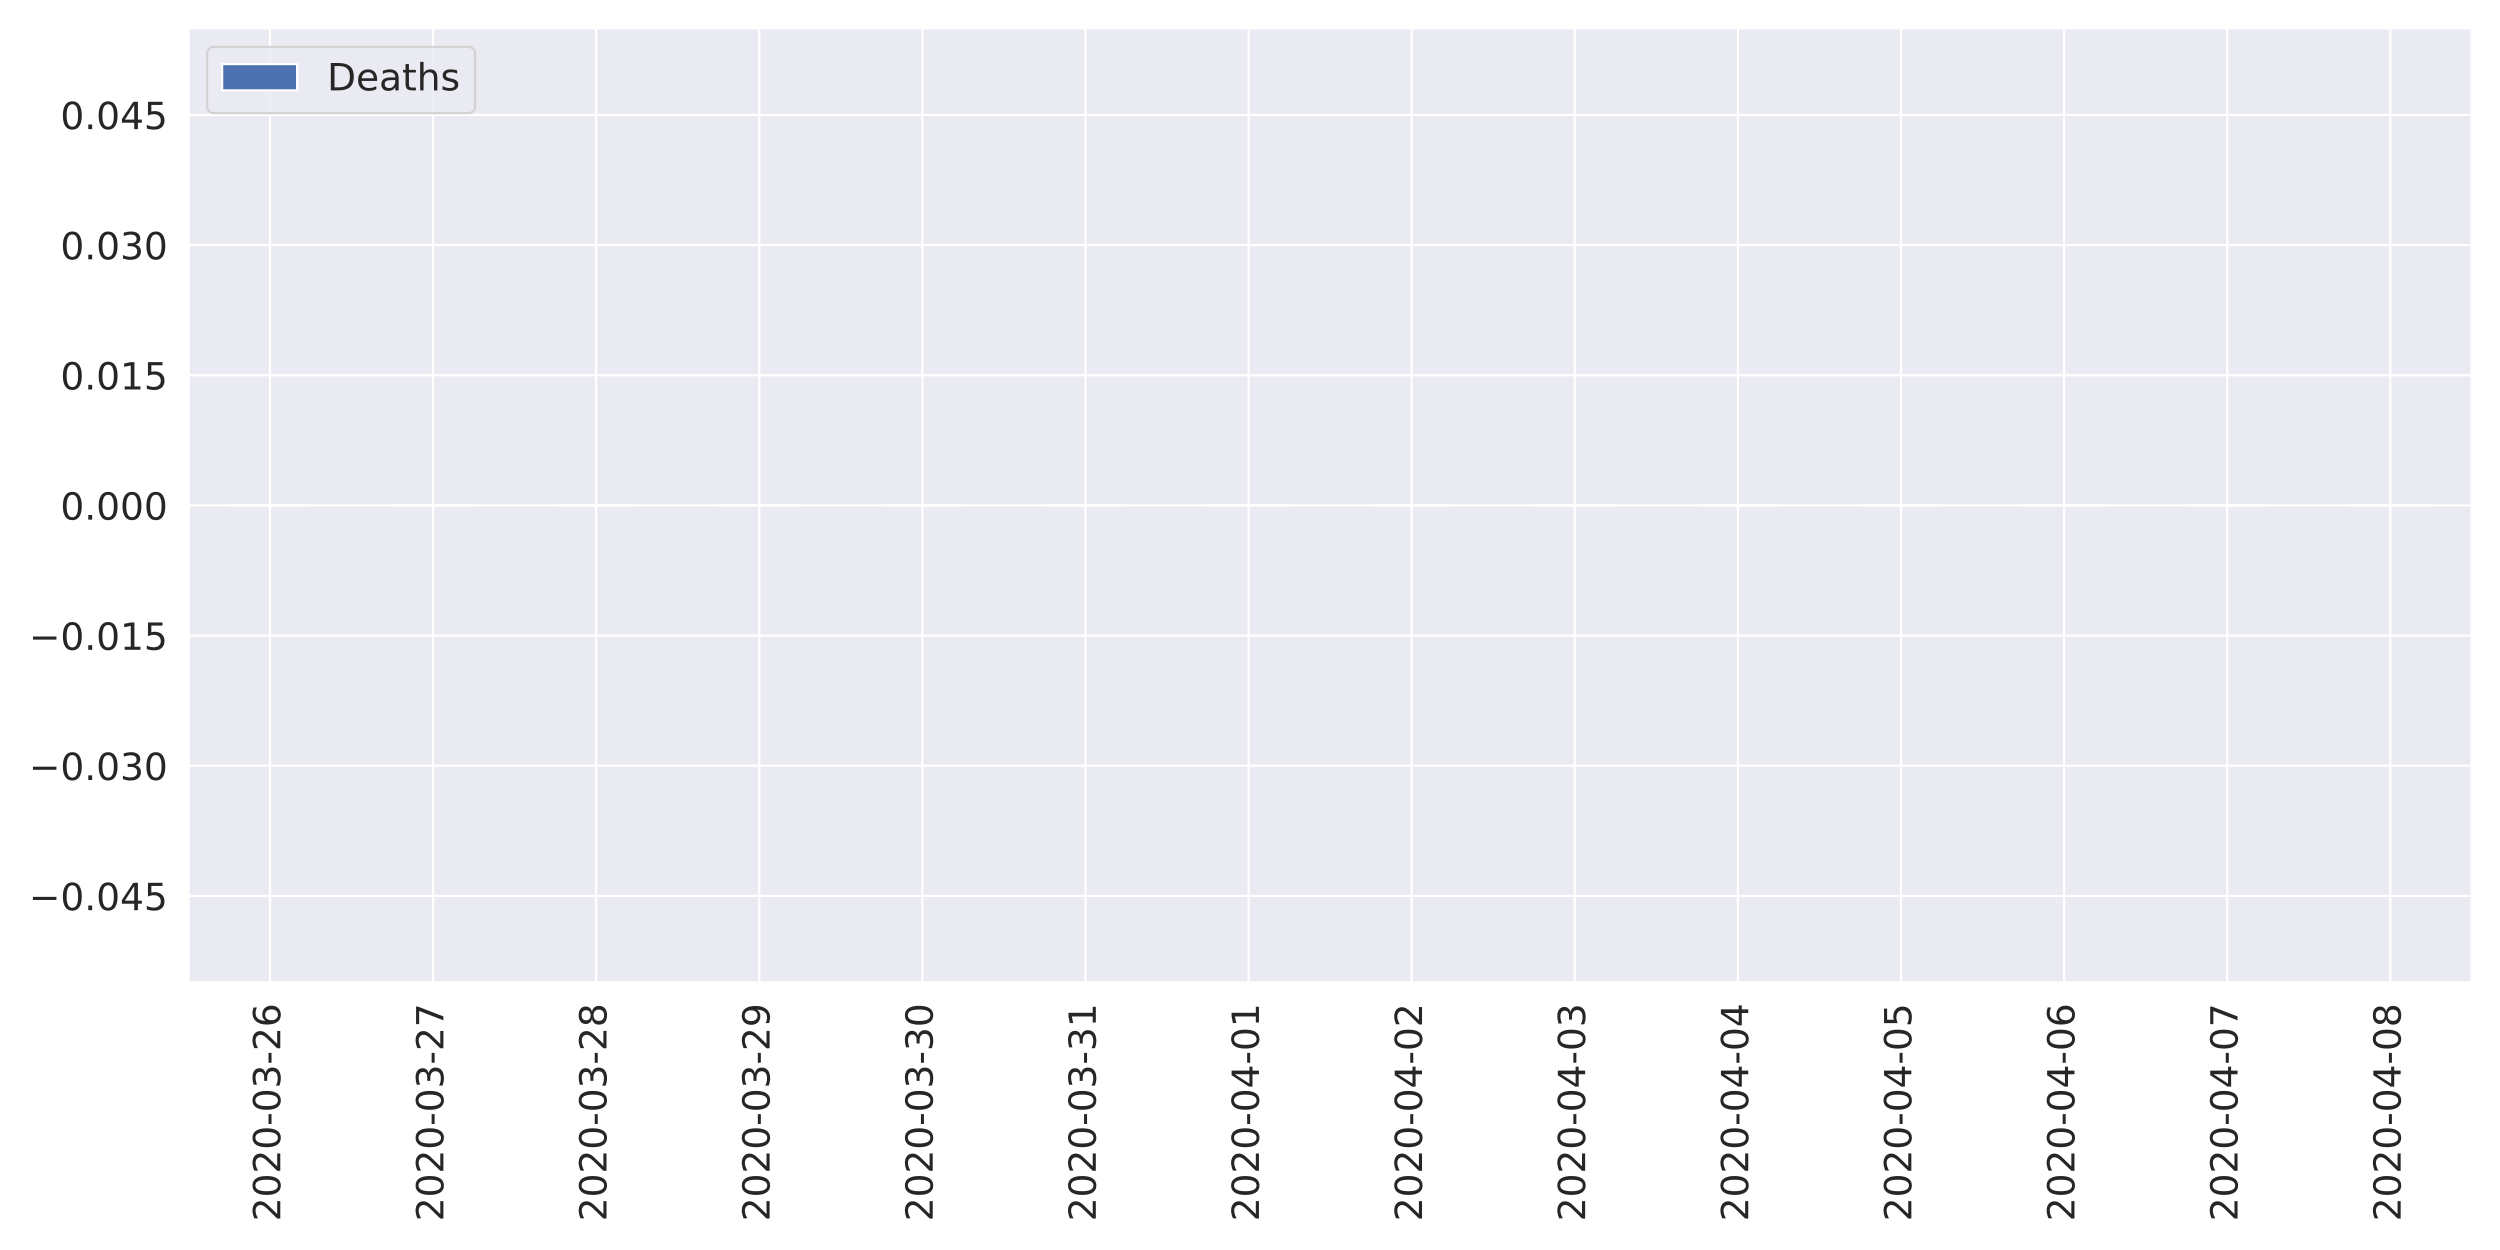
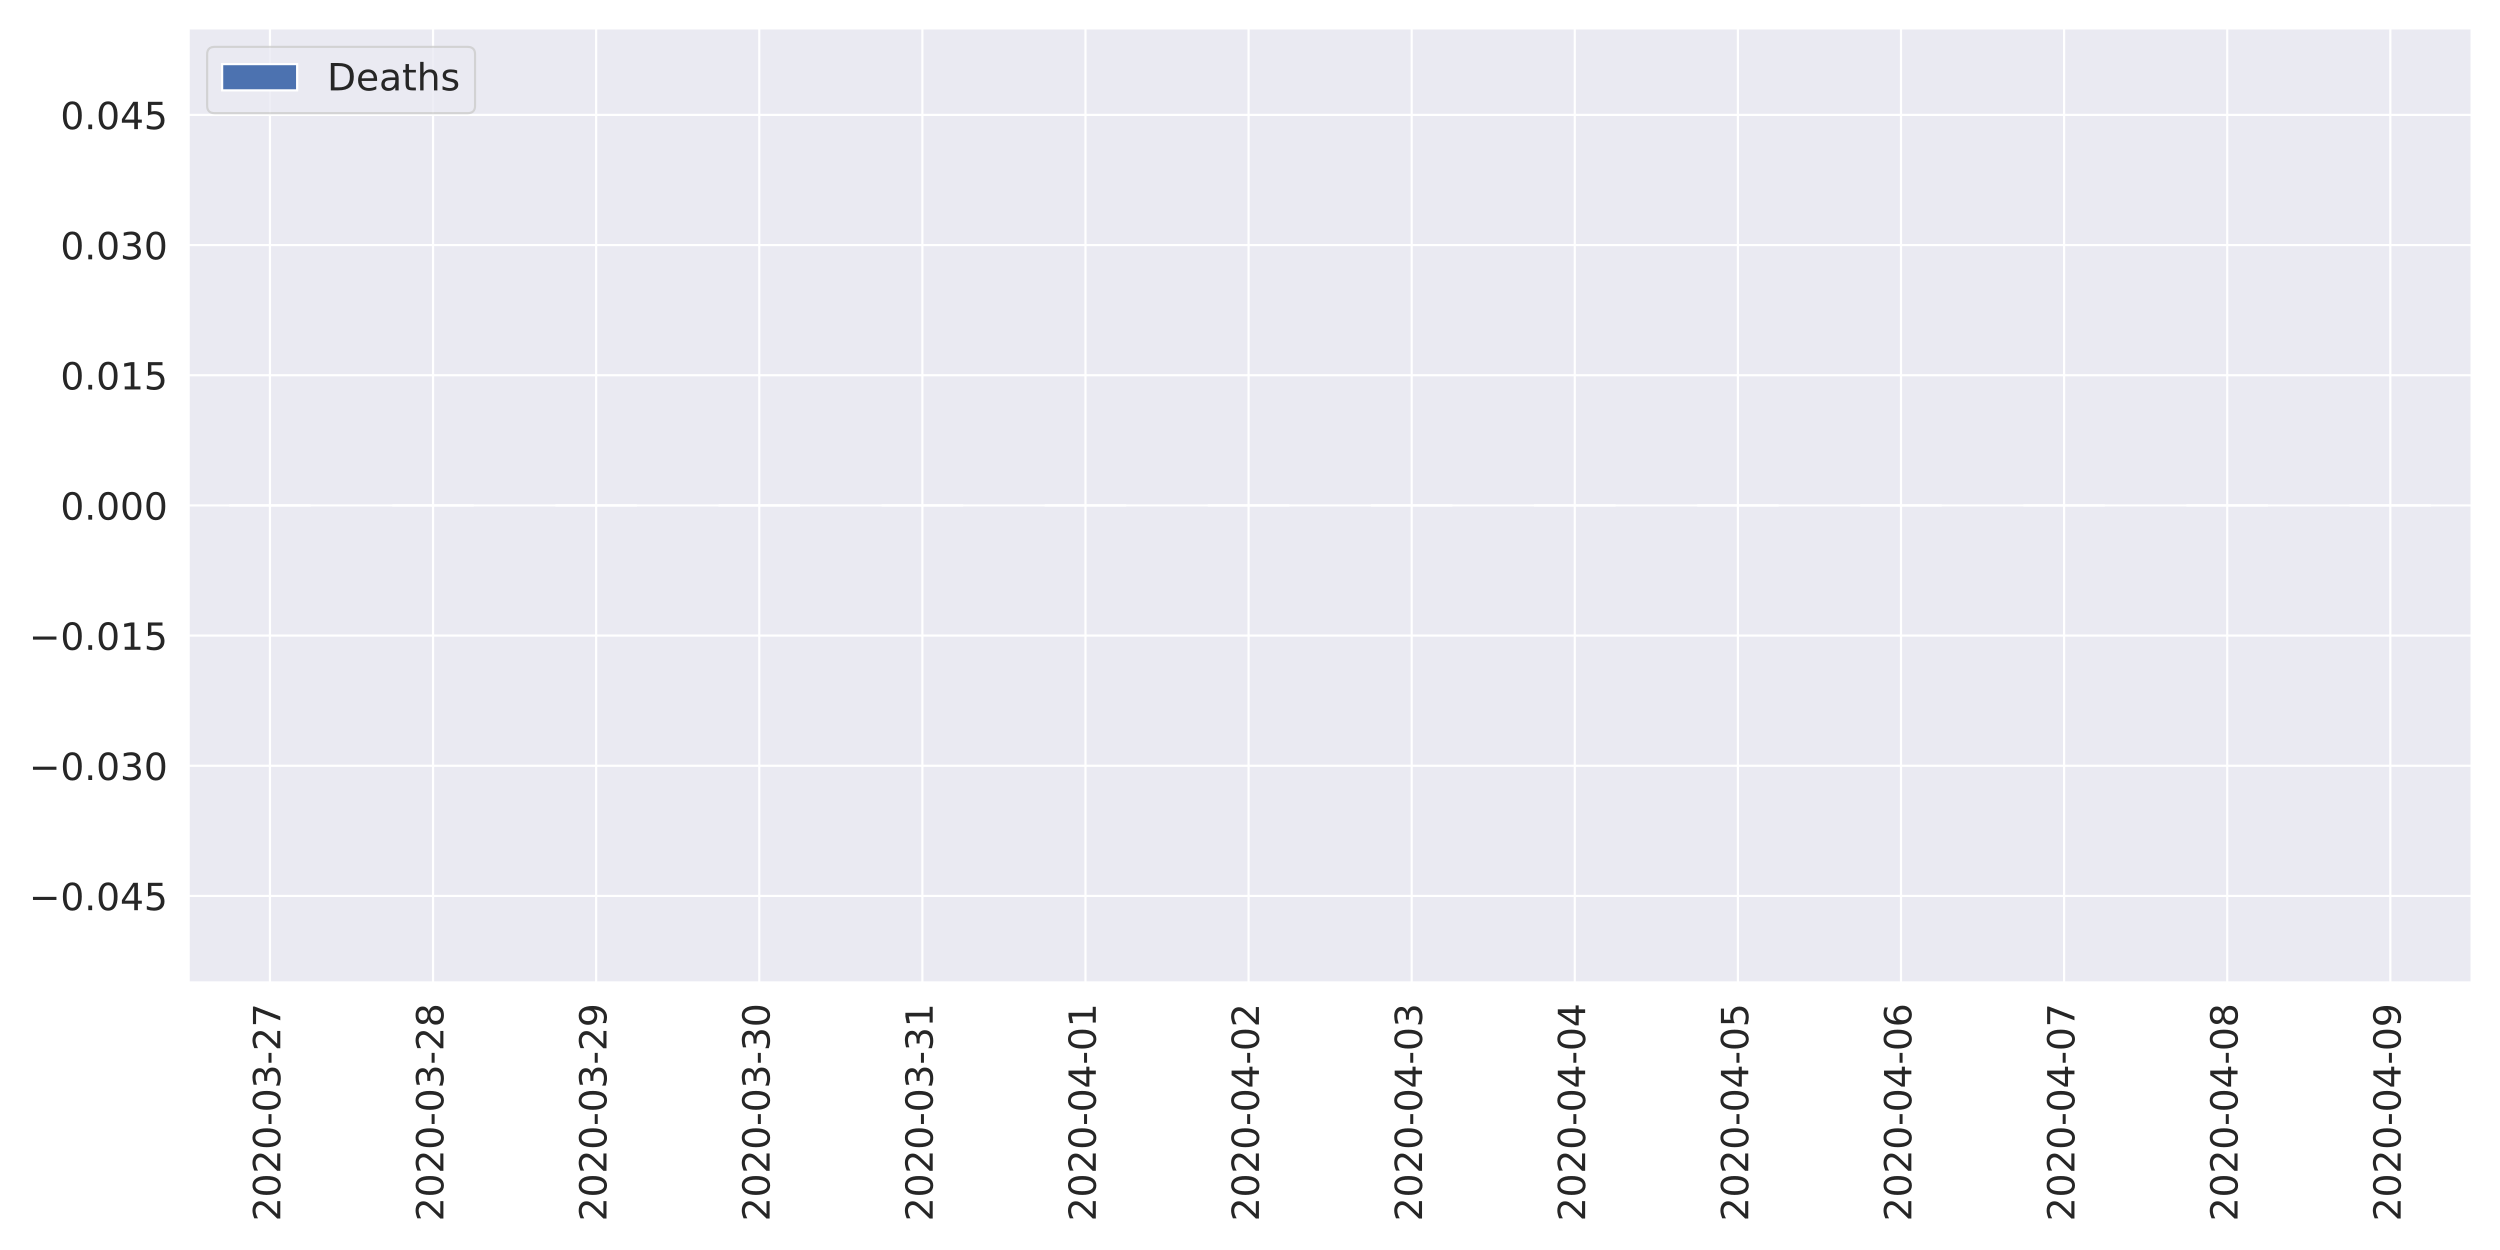
<svg xmlns="http://www.w3.org/2000/svg" xmlns:xlink="http://www.w3.org/1999/xlink" height="576pt" version="1.1" viewBox="0 0 1152 576" width="1152pt">
  <defs>
    <style type="text/css">
*{stroke-linecap:butt;stroke-linejoin:round;}
  </style>
  </defs>
  <g id="figure_1">
    <g id="patch_1">
      <path d="M 0 576  L 1152 576  L 1152 0  L 0 0  z " style="fill:#ffffff;" />
    </g>
    <g id="axes_1">
      <g id="patch_2">
        <path d="M 86.81 452.83  L 1139.04 452.83  L 1139.04 12.96  L 86.81 12.96  z " style="fill:#eaeaf2;" />
      </g>
      <g id="matplotlib.axis_1">
        <g id="xtick_1">
          <g id="line2d_1">
            <path clip-path="url(#p9b937ec257)" d="M 124.39 452.83  L 124.39 12.96  " style="fill:none;stroke:#ffffff;stroke-linecap:round;" />
          </g>
          <g id="text_1">
            <defs>
              <path d="M 19.188 8.297  L 53.609 8.297  L 53.609 0  L 7.328 0  L 7.328 8.297  Q 12.938 14.109 22.625 23.891  Q 32.328 33.688 34.812 36.531  Q 39.547 41.844 41.422 45.531  Q 43.312 49.219 43.312 52.781  Q 43.312 58.594 39.234 62.25  Q 35.156 65.922 28.609 65.922  Q 23.969 65.922 18.812 64.312  Q 13.672 62.703 7.812 59.422  L 7.812 69.391  Q 13.766 71.781 18.938 73  Q 24.125 74.219 28.422 74.219  Q 39.75 74.219 46.484 68.547  Q 53.219 62.891 53.219 53.422  Q 53.219 48.922 51.531 44.891  Q 49.859 40.875 45.406 35.406  Q 44.188 33.984 37.641 27.219  Q 31.109 20.453 19.188 8.297  z " id="DejaVuSans-50" />
              <path d="M 31.781 66.406  Q 24.172 66.406 20.328 58.906  Q 16.5 51.422 16.5 36.375  Q 16.5 21.391 20.328 13.891  Q 24.172 6.391 31.781 6.391  Q 39.453 6.391 43.281 13.891  Q 47.125 21.391 47.125 36.375  Q 47.125 51.422 43.281 58.906  Q 39.453 66.406 31.781 66.406  z M 31.781 74.219  Q 44.047 74.219 50.516 64.516  Q 56.984 54.828 56.984 36.375  Q 56.984 17.969 50.516 8.266  Q 44.047 -1.422 31.781 -1.422  Q 19.531 -1.422 13.062 8.266  Q 6.594 17.969 6.594 36.375  Q 6.594 54.828 13.062 64.516  Q 19.531 74.219 31.781 74.219  z " id="DejaVuSans-48" />
              <path d="M 4.891 31.391  L 31.203 31.391  L 31.203 23.391  L 4.891 23.391  z " id="DejaVuSans-45" />
              <path d="M 40.578 39.312  Q 47.656 37.797 51.625 33  Q 55.609 28.219 55.609 21.188  Q 55.609 10.406 48.188 4.484  Q 40.766 -1.422 27.094 -1.422  Q 22.516 -1.422 17.656 -0.516  Q 12.797 0.391 7.625 2.203  L 7.625 11.719  Q 11.719 9.328 16.594 8.109  Q 21.484 6.891 26.812 6.891  Q 36.078 6.891 40.938 10.547  Q 45.797 14.203 45.797 21.188  Q 45.797 27.641 41.281 31.266  Q 36.766 34.906 28.719 34.906  L 20.219 34.906  L 20.219 43.016  L 29.109 43.016  Q 36.375 43.016 40.234 45.922  Q 44.094 48.828 44.094 54.297  Q 44.094 59.906 40.109 62.906  Q 36.141 65.922 28.719 65.922  Q 24.656 65.922 20.016 65.031  Q 15.375 64.156 9.812 62.312  L 9.812 71.094  Q 15.438 72.656 20.344 73.438  Q 25.25 74.219 29.594 74.219  Q 40.828 74.219 47.359 69.109  Q 53.906 64.016 53.906 55.328  Q 53.906 49.266 50.438 45.094  Q 46.969 40.922 40.578 39.312  z " id="DejaVuSans-51" />
-               <path d="M 33.016 40.375  Q 26.375 40.375 22.484 35.828  Q 18.609 31.297 18.609 23.391  Q 18.609 15.531 22.484 10.953  Q 26.375 6.391 33.016 6.391  Q 39.656 6.391 43.531 10.953  Q 47.406 15.531 47.406 23.391  Q 47.406 31.297 43.531 35.828  Q 39.656 40.375 33.016 40.375  z M 52.594 71.297  L 52.594 62.312  Q 48.875 64.062 45.094 64.984  Q 41.312 65.922 37.594 65.922  Q 27.828 65.922 22.672 59.328  Q 17.531 52.734 16.797 39.406  Q 19.672 43.656 24.016 45.922  Q 28.375 48.188 33.594 48.188  Q 44.578 48.188 50.953 41.516  Q 57.328 34.859 57.328 23.391  Q 57.328 12.156 50.688 5.359  Q 44.047 -1.422 33.016 -1.422  Q 20.359 -1.422 13.672 8.266  Q 6.984 17.969 6.984 36.375  Q 6.984 53.656 15.188 63.938  Q 23.391 74.219 37.203 74.219  Q 40.922 74.219 44.703 73.484  Q 48.484 72.75 52.594 71.297  z " id="DejaVuSans-54" />
+               <path d="M 8.203 72.906  L 55.078 72.906  L 55.078 68.703  L 28.609 0  L 18.312 0  L 43.219 64.594  L 8.203 64.594  z " id="DejaVuSans-55" />
            </defs>
            <g style="fill:#262626;" transform="translate(129.1578 562.7538)rotate(-90)scale(0.1728 -0.1728)">
              <use xlink:href="#DejaVuSans-50" />
              <use x="63.623" xlink:href="#DejaVuSans-48" />
              <use x="127.246" xlink:href="#DejaVuSans-50" />
              <use x="190.869" xlink:href="#DejaVuSans-48" />
              <use x="254.492" xlink:href="#DejaVuSans-45" />
              <use x="290.576" xlink:href="#DejaVuSans-48" />
              <use x="354.199" xlink:href="#DejaVuSans-51" />
              <use x="417.822" xlink:href="#DejaVuSans-45" />
              <use x="453.906" xlink:href="#DejaVuSans-50" />
-               <use x="517.529" xlink:href="#DejaVuSans-54" />
+               <use x="517.529" xlink:href="#DejaVuSans-55" />
            </g>
          </g>
        </g>
        <g id="xtick_2">
          <g id="line2d_2">
            <path clip-path="url(#p9b937ec257)" d="M 199.549 452.83  L 199.549 12.96  " style="fill:none;stroke:#ffffff;stroke-linecap:round;" />
          </g>
          <g id="text_2">
            <defs>
-               <path d="M 8.203 72.906  L 55.078 72.906  L 55.078 68.703  L 28.609 0  L 18.312 0  L 43.219 64.594  L 8.203 64.594  z " id="DejaVuSans-55" />
+               <path d="M 31.781 34.625  Q 24.75 34.625 20.719 30.859  Q 16.703 27.094 16.703 20.516  Q 16.703 13.922 20.719 10.156  Q 24.75 6.391 31.781 6.391  Q 38.812 6.391 42.859 10.172  Q 46.922 13.969 46.922 20.516  Q 46.922 27.094 42.891 30.859  Q 38.875 34.625 31.781 34.625  z M 21.922 38.812  Q 15.578 40.375 12.031 44.719  Q 8.5 49.078 8.5 55.328  Q 8.5 64.062 14.719 69.141  Q 20.953 74.219 31.781 74.219  Q 42.672 74.219 48.875 69.141  Q 55.078 64.062 55.078 55.328  Q 55.078 49.078 51.531 44.719  Q 48 40.375 41.703 38.812  Q 48.828 37.156 52.797 32.312  Q 56.781 27.484 56.781 20.516  Q 56.781 9.906 50.312 4.234  Q 43.844 -1.422 31.781 -1.422  Q 19.734 -1.422 13.25 4.234  Q 6.781 9.906 6.781 20.516  Q 6.781 27.484 10.781 32.312  Q 14.797 37.156 21.922 38.812  z M 18.312 54.391  Q 18.312 48.734 21.844 45.562  Q 25.391 42.391 31.781 42.391  Q 38.141 42.391 41.719 45.562  Q 45.312 48.734 45.312 54.391  Q 45.312 60.062 41.719 63.234  Q 38.141 66.406 31.781 66.406  Q 25.391 66.406 21.844 63.234  Q 18.312 60.062 18.312 54.391  z " id="DejaVuSans-56" />
            </defs>
            <g style="fill:#262626;" transform="translate(204.3171 562.7538)rotate(-90)scale(0.1728 -0.1728)">
              <use xlink:href="#DejaVuSans-50" />
              <use x="63.623" xlink:href="#DejaVuSans-48" />
              <use x="127.246" xlink:href="#DejaVuSans-50" />
              <use x="190.869" xlink:href="#DejaVuSans-48" />
              <use x="254.492" xlink:href="#DejaVuSans-45" />
              <use x="290.576" xlink:href="#DejaVuSans-48" />
              <use x="354.199" xlink:href="#DejaVuSans-51" />
              <use x="417.822" xlink:href="#DejaVuSans-45" />
              <use x="453.906" xlink:href="#DejaVuSans-50" />
-               <use x="517.529" xlink:href="#DejaVuSans-55" />
+               <use x="517.529" xlink:href="#DejaVuSans-56" />
            </g>
          </g>
        </g>
        <g id="xtick_3">
          <g id="line2d_3">
            <path clip-path="url(#p9b937ec257)" d="M 274.708 452.83  L 274.708 12.96  " style="fill:none;stroke:#ffffff;stroke-linecap:round;" />
          </g>
          <g id="text_3">
            <defs>
-               <path d="M 31.781 34.625  Q 24.75 34.625 20.719 30.859  Q 16.703 27.094 16.703 20.516  Q 16.703 13.922 20.719 10.156  Q 24.75 6.391 31.781 6.391  Q 38.812 6.391 42.859 10.172  Q 46.922 13.969 46.922 20.516  Q 46.922 27.094 42.891 30.859  Q 38.875 34.625 31.781 34.625  z M 21.922 38.812  Q 15.578 40.375 12.031 44.719  Q 8.5 49.078 8.5 55.328  Q 8.5 64.062 14.719 69.141  Q 20.953 74.219 31.781 74.219  Q 42.672 74.219 48.875 69.141  Q 55.078 64.062 55.078 55.328  Q 55.078 49.078 51.531 44.719  Q 48 40.375 41.703 38.812  Q 48.828 37.156 52.797 32.312  Q 56.781 27.484 56.781 20.516  Q 56.781 9.906 50.312 4.234  Q 43.844 -1.422 31.781 -1.422  Q 19.734 -1.422 13.25 4.234  Q 6.781 9.906 6.781 20.516  Q 6.781 27.484 10.781 32.312  Q 14.797 37.156 21.922 38.812  z M 18.312 54.391  Q 18.312 48.734 21.844 45.562  Q 25.391 42.391 31.781 42.391  Q 38.141 42.391 41.719 45.562  Q 45.312 48.734 45.312 54.391  Q 45.312 60.062 41.719 63.234  Q 38.141 66.406 31.781 66.406  Q 25.391 66.406 21.844 63.234  Q 18.312 60.062 18.312 54.391  z " id="DejaVuSans-56" />
+               <path d="M 10.984 1.516  L 10.984 10.5  Q 14.703 8.734 18.5 7.812  Q 22.312 6.891 25.984 6.891  Q 35.75 6.891 40.891 13.453  Q 46.047 20.016 46.781 33.406  Q 43.953 29.203 39.594 26.953  Q 35.25 24.703 29.984 24.703  Q 19.047 24.703 12.672 31.312  Q 6.297 37.938 6.297 49.422  Q 6.297 60.641 12.938 67.422  Q 19.578 74.219 30.609 74.219  Q 43.266 74.219 49.922 64.516  Q 56.594 54.828 56.594 36.375  Q 56.594 19.141 48.406 8.859  Q 40.234 -1.422 26.422 -1.422  Q 22.703 -1.422 18.891 -0.688  Q 15.094 0.047 10.984 1.516  z M 30.609 32.422  Q 37.25 32.422 41.125 36.953  Q 45.016 41.5 45.016 49.422  Q 45.016 57.281 41.125 61.844  Q 37.25 66.406 30.609 66.406  Q 23.969 66.406 20.094 61.844  Q 16.219 57.281 16.219 49.422  Q 16.219 41.5 20.094 36.953  Q 23.969 32.422 30.609 32.422  z " id="DejaVuSans-57" />
            </defs>
            <g style="fill:#262626;" transform="translate(279.4764 562.7538)rotate(-90)scale(0.1728 -0.1728)">
              <use xlink:href="#DejaVuSans-50" />
              <use x="63.623" xlink:href="#DejaVuSans-48" />
              <use x="127.246" xlink:href="#DejaVuSans-50" />
              <use x="190.869" xlink:href="#DejaVuSans-48" />
              <use x="254.492" xlink:href="#DejaVuSans-45" />
              <use x="290.576" xlink:href="#DejaVuSans-48" />
              <use x="354.199" xlink:href="#DejaVuSans-51" />
              <use x="417.822" xlink:href="#DejaVuSans-45" />
              <use x="453.906" xlink:href="#DejaVuSans-50" />
-               <use x="517.529" xlink:href="#DejaVuSans-56" />
+               <use x="517.529" xlink:href="#DejaVuSans-57" />
            </g>
          </g>
        </g>
        <g id="xtick_4">
          <g id="line2d_4">
            <path clip-path="url(#p9b937ec257)" d="M 349.868 452.83  L 349.868 12.96  " style="fill:none;stroke:#ffffff;stroke-linecap:round;" />
          </g>
          <g id="text_4">
-             <defs>
-               <path d="M 10.984 1.516  L 10.984 10.5  Q 14.703 8.734 18.5 7.812  Q 22.312 6.891 25.984 6.891  Q 35.75 6.891 40.891 13.453  Q 46.047 20.016 46.781 33.406  Q 43.953 29.203 39.594 26.953  Q 35.25 24.703 29.984 24.703  Q 19.047 24.703 12.672 31.312  Q 6.297 37.938 6.297 49.422  Q 6.297 60.641 12.938 67.422  Q 19.578 74.219 30.609 74.219  Q 43.266 74.219 49.922 64.516  Q 56.594 54.828 56.594 36.375  Q 56.594 19.141 48.406 8.859  Q 40.234 -1.422 26.422 -1.422  Q 22.703 -1.422 18.891 -0.688  Q 15.094 0.047 10.984 1.516  z M 30.609 32.422  Q 37.25 32.422 41.125 36.953  Q 45.016 41.5 45.016 49.422  Q 45.016 57.281 41.125 61.844  Q 37.25 66.406 30.609 66.406  Q 23.969 66.406 20.094 61.844  Q 16.219 57.281 16.219 49.422  Q 16.219 41.5 20.094 36.953  Q 23.969 32.422 30.609 32.422  z " id="DejaVuSans-57" />
-             </defs>
            <g style="fill:#262626;" transform="translate(354.6357 562.7538)rotate(-90)scale(0.1728 -0.1728)">
              <use xlink:href="#DejaVuSans-50" />
              <use x="63.623" xlink:href="#DejaVuSans-48" />
              <use x="127.246" xlink:href="#DejaVuSans-50" />
              <use x="190.869" xlink:href="#DejaVuSans-48" />
              <use x="254.492" xlink:href="#DejaVuSans-45" />
              <use x="290.576" xlink:href="#DejaVuSans-48" />
              <use x="354.199" xlink:href="#DejaVuSans-51" />
              <use x="417.822" xlink:href="#DejaVuSans-45" />
-               <use x="453.906" xlink:href="#DejaVuSans-50" />
-               <use x="517.529" xlink:href="#DejaVuSans-57" />
+               <use x="453.906" xlink:href="#DejaVuSans-51" />
+               <use x="517.529" xlink:href="#DejaVuSans-48" />
            </g>
          </g>
        </g>
        <g id="xtick_5">
          <g id="line2d_5">
            <path clip-path="url(#p9b937ec257)" d="M 425.027 452.83  L 425.027 12.96  " style="fill:none;stroke:#ffffff;stroke-linecap:round;" />
          </g>
          <g id="text_5">
+             <defs>
+               <path d="M 12.406 8.297  L 28.516 8.297  L 28.516 63.922  L 10.984 60.406  L 10.984 69.391  L 28.422 72.906  L 38.281 72.906  L 38.281 8.297  L 54.391 8.297  L 54.391 0  L 12.406 0  z " id="DejaVuSans-49" />
+             </defs>
            <g style="fill:#262626;" transform="translate(429.795 562.7538)rotate(-90)scale(0.1728 -0.1728)">
              <use xlink:href="#DejaVuSans-50" />
              <use x="63.623" xlink:href="#DejaVuSans-48" />
              <use x="127.246" xlink:href="#DejaVuSans-50" />
              <use x="190.869" xlink:href="#DejaVuSans-48" />
              <use x="254.492" xlink:href="#DejaVuSans-45" />
              <use x="290.576" xlink:href="#DejaVuSans-48" />
              <use x="354.199" xlink:href="#DejaVuSans-51" />
              <use x="417.822" xlink:href="#DejaVuSans-45" />
              <use x="453.906" xlink:href="#DejaVuSans-51" />
-               <use x="517.529" xlink:href="#DejaVuSans-48" />
+               <use x="517.529" xlink:href="#DejaVuSans-49" />
            </g>
          </g>
        </g>
        <g id="xtick_6">
          <g id="line2d_6">
            <path clip-path="url(#p9b937ec257)" d="M 500.186 452.83  L 500.186 12.96  " style="fill:none;stroke:#ffffff;stroke-linecap:round;" />
          </g>
          <g id="text_6">
            <defs>
-               <path d="M 12.406 8.297  L 28.516 8.297  L 28.516 63.922  L 10.984 60.406  L 10.984 69.391  L 28.422 72.906  L 38.281 72.906  L 38.281 8.297  L 54.391 8.297  L 54.391 0  L 12.406 0  z " id="DejaVuSans-49" />
+               <path d="M 37.797 64.312  L 12.891 25.391  L 37.797 25.391  z M 35.203 72.906  L 47.609 72.906  L 47.609 25.391  L 58.016 25.391  L 58.016 17.188  L 47.609 17.188  L 47.609 0  L 37.797 0  L 37.797 17.188  L 4.891 17.188  L 4.891 26.703  z " id="DejaVuSans-52" />
            </defs>
            <g style="fill:#262626;" transform="translate(504.9543 562.7538)rotate(-90)scale(0.1728 -0.1728)">
              <use xlink:href="#DejaVuSans-50" />
              <use x="63.623" xlink:href="#DejaVuSans-48" />
              <use x="127.246" xlink:href="#DejaVuSans-50" />
              <use x="190.869" xlink:href="#DejaVuSans-48" />
              <use x="254.492" xlink:href="#DejaVuSans-45" />
              <use x="290.576" xlink:href="#DejaVuSans-48" />
-               <use x="354.199" xlink:href="#DejaVuSans-51" />
-               <use x="417.822" xlink:href="#DejaVuSans-45" />
-               <use x="453.906" xlink:href="#DejaVuSans-51" />
+               <use x="354.199" xlink:href="#DejaVuSans-52" />
+               <use x="417.822" xlink:href="#DejaVuSans-45" />
+               <use x="453.906" xlink:href="#DejaVuSans-48" />
              <use x="517.529" xlink:href="#DejaVuSans-49" />
            </g>
          </g>
        </g>
        <g id="xtick_7">
          <g id="line2d_7">
            <path clip-path="url(#p9b937ec257)" d="M 575.345 452.83  L 575.345 12.96  " style="fill:none;stroke:#ffffff;stroke-linecap:round;" />
          </g>
          <g id="text_7">
-             <defs>
-               <path d="M 37.797 64.312  L 12.891 25.391  L 37.797 25.391  z M 35.203 72.906  L 47.609 72.906  L 47.609 25.391  L 58.016 25.391  L 58.016 17.188  L 47.609 17.188  L 47.609 0  L 37.797 0  L 37.797 17.188  L 4.891 17.188  L 4.891 26.703  z " id="DejaVuSans-52" />
-             </defs>
            <g style="fill:#262626;" transform="translate(580.1136 562.7538)rotate(-90)scale(0.1728 -0.1728)">
              <use xlink:href="#DejaVuSans-50" />
              <use x="63.623" xlink:href="#DejaVuSans-48" />
              <use x="127.246" xlink:href="#DejaVuSans-50" />
              <use x="190.869" xlink:href="#DejaVuSans-48" />
              <use x="254.492" xlink:href="#DejaVuSans-45" />
              <use x="290.576" xlink:href="#DejaVuSans-48" />
              <use x="354.199" xlink:href="#DejaVuSans-52" />
              <use x="417.822" xlink:href="#DejaVuSans-45" />
              <use x="453.906" xlink:href="#DejaVuSans-48" />
-               <use x="517.529" xlink:href="#DejaVuSans-49" />
+               <use x="517.529" xlink:href="#DejaVuSans-50" />
            </g>
          </g>
        </g>
        <g id="xtick_8">
          <g id="line2d_8">
            <path clip-path="url(#p9b937ec257)" d="M 650.505 452.83  L 650.505 12.96  " style="fill:none;stroke:#ffffff;stroke-linecap:round;" />
          </g>
          <g id="text_8">
            <g style="fill:#262626;" transform="translate(655.2728 562.7538)rotate(-90)scale(0.1728 -0.1728)">
              <use xlink:href="#DejaVuSans-50" />
              <use x="63.623" xlink:href="#DejaVuSans-48" />
              <use x="127.246" xlink:href="#DejaVuSans-50" />
              <use x="190.869" xlink:href="#DejaVuSans-48" />
              <use x="254.492" xlink:href="#DejaVuSans-45" />
              <use x="290.576" xlink:href="#DejaVuSans-48" />
              <use x="354.199" xlink:href="#DejaVuSans-52" />
              <use x="417.822" xlink:href="#DejaVuSans-45" />
              <use x="453.906" xlink:href="#DejaVuSans-48" />
-               <use x="517.529" xlink:href="#DejaVuSans-50" />
+               <use x="517.529" xlink:href="#DejaVuSans-51" />
            </g>
          </g>
        </g>
        <g id="xtick_9">
          <g id="line2d_9">
            <path clip-path="url(#p9b937ec257)" d="M 725.664 452.83  L 725.664 12.96  " style="fill:none;stroke:#ffffff;stroke-linecap:round;" />
          </g>
          <g id="text_9">
            <g style="fill:#262626;" transform="translate(730.4321 562.7538)rotate(-90)scale(0.1728 -0.1728)">
              <use xlink:href="#DejaVuSans-50" />
              <use x="63.623" xlink:href="#DejaVuSans-48" />
              <use x="127.246" xlink:href="#DejaVuSans-50" />
              <use x="190.869" xlink:href="#DejaVuSans-48" />
              <use x="254.492" xlink:href="#DejaVuSans-45" />
              <use x="290.576" xlink:href="#DejaVuSans-48" />
              <use x="354.199" xlink:href="#DejaVuSans-52" />
              <use x="417.822" xlink:href="#DejaVuSans-45" />
              <use x="453.906" xlink:href="#DejaVuSans-48" />
-               <use x="517.529" xlink:href="#DejaVuSans-51" />
+               <use x="517.529" xlink:href="#DejaVuSans-52" />
            </g>
          </g>
        </g>
        <g id="xtick_10">
          <g id="line2d_10">
            <path clip-path="url(#p9b937ec257)" d="M 800.823 452.83  L 800.823 12.96  " style="fill:none;stroke:#ffffff;stroke-linecap:round;" />
          </g>
          <g id="text_10">
+             <defs>
+               <path d="M 10.797 72.906  L 49.516 72.906  L 49.516 64.594  L 19.828 64.594  L 19.828 46.734  Q 21.969 47.469 24.109 47.828  Q 26.266 48.188 28.422 48.188  Q 40.625 48.188 47.75 41.5  Q 54.891 34.812 54.891 23.391  Q 54.891 11.625 47.562 5.094  Q 40.234 -1.422 26.906 -1.422  Q 22.312 -1.422 17.547 -0.641  Q 12.797 0.141 7.719 1.703  L 7.719 11.625  Q 12.109 9.234 16.797 8.062  Q 21.484 6.891 26.703 6.891  Q 35.156 6.891 40.078 11.328  Q 45.016 15.766 45.016 23.391  Q 45.016 31 40.078 35.438  Q 35.156 39.891 26.703 39.891  Q 22.75 39.891 18.812 39.016  Q 14.891 38.141 10.797 36.281  z " id="DejaVuSans-53" />
+             </defs>
            <g style="fill:#262626;" transform="translate(805.5914 562.7538)rotate(-90)scale(0.1728 -0.1728)">
              <use xlink:href="#DejaVuSans-50" />
              <use x="63.623" xlink:href="#DejaVuSans-48" />
              <use x="127.246" xlink:href="#DejaVuSans-50" />
              <use x="190.869" xlink:href="#DejaVuSans-48" />
              <use x="254.492" xlink:href="#DejaVuSans-45" />
              <use x="290.576" xlink:href="#DejaVuSans-48" />
              <use x="354.199" xlink:href="#DejaVuSans-52" />
              <use x="417.822" xlink:href="#DejaVuSans-45" />
              <use x="453.906" xlink:href="#DejaVuSans-48" />
-               <use x="517.529" xlink:href="#DejaVuSans-52" />
+               <use x="517.529" xlink:href="#DejaVuSans-53" />
            </g>
          </g>
        </g>
        <g id="xtick_11">
          <g id="line2d_11">
            <path clip-path="url(#p9b937ec257)" d="M 875.982 452.83  L 875.982 12.96  " style="fill:none;stroke:#ffffff;stroke-linecap:round;" />
          </g>
          <g id="text_11">
            <defs>
-               <path d="M 10.797 72.906  L 49.516 72.906  L 49.516 64.594  L 19.828 64.594  L 19.828 46.734  Q 21.969 47.469 24.109 47.828  Q 26.266 48.188 28.422 48.188  Q 40.625 48.188 47.75 41.5  Q 54.891 34.812 54.891 23.391  Q 54.891 11.625 47.562 5.094  Q 40.234 -1.422 26.906 -1.422  Q 22.312 -1.422 17.547 -0.641  Q 12.797 0.141 7.719 1.703  L 7.719 11.625  Q 12.109 9.234 16.797 8.062  Q 21.484 6.891 26.703 6.891  Q 35.156 6.891 40.078 11.328  Q 45.016 15.766 45.016 23.391  Q 45.016 31 40.078 35.438  Q 35.156 39.891 26.703 39.891  Q 22.75 39.891 18.812 39.016  Q 14.891 38.141 10.797 36.281  z " id="DejaVuSans-53" />
+               <path d="M 33.016 40.375  Q 26.375 40.375 22.484 35.828  Q 18.609 31.297 18.609 23.391  Q 18.609 15.531 22.484 10.953  Q 26.375 6.391 33.016 6.391  Q 39.656 6.391 43.531 10.953  Q 47.406 15.531 47.406 23.391  Q 47.406 31.297 43.531 35.828  Q 39.656 40.375 33.016 40.375  z M 52.594 71.297  L 52.594 62.312  Q 48.875 64.062 45.094 64.984  Q 41.312 65.922 37.594 65.922  Q 27.828 65.922 22.672 59.328  Q 17.531 52.734 16.797 39.406  Q 19.672 43.656 24.016 45.922  Q 28.375 48.188 33.594 48.188  Q 44.578 48.188 50.953 41.516  Q 57.328 34.859 57.328 23.391  Q 57.328 12.156 50.688 5.359  Q 44.047 -1.422 33.016 -1.422  Q 20.359 -1.422 13.672 8.266  Q 6.984 17.969 6.984 36.375  Q 6.984 53.656 15.188 63.938  Q 23.391 74.219 37.203 74.219  Q 40.922 74.219 44.703 73.484  Q 48.484 72.75 52.594 71.297  z " id="DejaVuSans-54" />
            </defs>
            <g style="fill:#262626;" transform="translate(880.7507 562.7538)rotate(-90)scale(0.1728 -0.1728)">
              <use xlink:href="#DejaVuSans-50" />
              <use x="63.623" xlink:href="#DejaVuSans-48" />
              <use x="127.246" xlink:href="#DejaVuSans-50" />
              <use x="190.869" xlink:href="#DejaVuSans-48" />
              <use x="254.492" xlink:href="#DejaVuSans-45" />
              <use x="290.576" xlink:href="#DejaVuSans-48" />
              <use x="354.199" xlink:href="#DejaVuSans-52" />
              <use x="417.822" xlink:href="#DejaVuSans-45" />
              <use x="453.906" xlink:href="#DejaVuSans-48" />
-               <use x="517.529" xlink:href="#DejaVuSans-53" />
+               <use x="517.529" xlink:href="#DejaVuSans-54" />
            </g>
          </g>
        </g>
        <g id="xtick_12">
          <g id="line2d_12">
            <path clip-path="url(#p9b937ec257)" d="M 951.142 452.83  L 951.142 12.96  " style="fill:none;stroke:#ffffff;stroke-linecap:round;" />
          </g>
          <g id="text_12">
            <g style="fill:#262626;" transform="translate(955.91 562.7538)rotate(-90)scale(0.1728 -0.1728)">
              <use xlink:href="#DejaVuSans-50" />
              <use x="63.623" xlink:href="#DejaVuSans-48" />
              <use x="127.246" xlink:href="#DejaVuSans-50" />
              <use x="190.869" xlink:href="#DejaVuSans-48" />
              <use x="254.492" xlink:href="#DejaVuSans-45" />
              <use x="290.576" xlink:href="#DejaVuSans-48" />
              <use x="354.199" xlink:href="#DejaVuSans-52" />
              <use x="417.822" xlink:href="#DejaVuSans-45" />
              <use x="453.906" xlink:href="#DejaVuSans-48" />
-               <use x="517.529" xlink:href="#DejaVuSans-54" />
+               <use x="517.529" xlink:href="#DejaVuSans-55" />
            </g>
          </g>
        </g>
        <g id="xtick_13">
          <g id="line2d_13">
            <path clip-path="url(#p9b937ec257)" d="M 1026.301 452.83  L 1026.301 12.96  " style="fill:none;stroke:#ffffff;stroke-linecap:round;" />
          </g>
          <g id="text_13">
            <g style="fill:#262626;" transform="translate(1031.069 562.7538)rotate(-90)scale(0.1728 -0.1728)">
              <use xlink:href="#DejaVuSans-50" />
              <use x="63.623" xlink:href="#DejaVuSans-48" />
              <use x="127.246" xlink:href="#DejaVuSans-50" />
              <use x="190.869" xlink:href="#DejaVuSans-48" />
              <use x="254.492" xlink:href="#DejaVuSans-45" />
              <use x="290.576" xlink:href="#DejaVuSans-48" />
              <use x="354.199" xlink:href="#DejaVuSans-52" />
              <use x="417.822" xlink:href="#DejaVuSans-45" />
              <use x="453.906" xlink:href="#DejaVuSans-48" />
-               <use x="517.529" xlink:href="#DejaVuSans-55" />
+               <use x="517.529" xlink:href="#DejaVuSans-56" />
            </g>
          </g>
        </g>
        <g id="xtick_14">
          <g id="line2d_14">
            <path clip-path="url(#p9b937ec257)" d="M 1101.46 452.83  L 1101.46 12.96  " style="fill:none;stroke:#ffffff;stroke-linecap:round;" />
          </g>
          <g id="text_14">
            <g style="fill:#262626;" transform="translate(1106.229 562.7538)rotate(-90)scale(0.1728 -0.1728)">
              <use xlink:href="#DejaVuSans-50" />
              <use x="63.623" xlink:href="#DejaVuSans-48" />
              <use x="127.246" xlink:href="#DejaVuSans-50" />
              <use x="190.869" xlink:href="#DejaVuSans-48" />
              <use x="254.492" xlink:href="#DejaVuSans-45" />
              <use x="290.576" xlink:href="#DejaVuSans-48" />
              <use x="354.199" xlink:href="#DejaVuSans-52" />
              <use x="417.822" xlink:href="#DejaVuSans-45" />
              <use x="453.906" xlink:href="#DejaVuSans-48" />
-               <use x="517.529" xlink:href="#DejaVuSans-56" />
+               <use x="517.529" xlink:href="#DejaVuSans-57" />
            </g>
          </g>
        </g>
      </g>
      <g id="matplotlib.axis_2">
        <g id="ytick_1">
          <g id="line2d_15">
            <path clip-path="url(#p9b937ec257)" d="M 86.81 412.842  L 1139.04 412.842  " style="fill:none;stroke:#ffffff;stroke-linecap:round;" />
          </g>
          <g id="text_15">
            <defs>
              <path d="M 10.594 35.5  L 73.188 35.5  L 73.188 27.203  L 10.594 27.203  z " id="DejaVuSans-8722" />
              <path d="M 10.688 12.406  L 21 12.406  L 21 0  L 10.688 0  z " id="DejaVuSans-46" />
            </defs>
            <g style="fill:#262626;" transform="translate(13.3605 419.4069)scale(0.1728 -0.1728)">
              <use xlink:href="#DejaVuSans-8722" />
              <use x="83.789" xlink:href="#DejaVuSans-48" />
              <use x="147.412" xlink:href="#DejaVuSans-46" />
              <use x="179.199" xlink:href="#DejaVuSans-48" />
              <use x="242.822" xlink:href="#DejaVuSans-52" />
              <use x="306.445" xlink:href="#DejaVuSans-53" />
            </g>
          </g>
        </g>
        <g id="ytick_2">
          <g id="line2d_16">
            <path clip-path="url(#p9b937ec257)" d="M 86.81 352.86  L 1139.04 352.86  " style="fill:none;stroke:#ffffff;stroke-linecap:round;" />
          </g>
          <g id="text_16">
            <g style="fill:#262626;" transform="translate(13.3605 359.4246)scale(0.1728 -0.1728)">
              <use xlink:href="#DejaVuSans-8722" />
              <use x="83.789" xlink:href="#DejaVuSans-48" />
              <use x="147.412" xlink:href="#DejaVuSans-46" />
              <use x="179.199" xlink:href="#DejaVuSans-48" />
              <use x="242.822" xlink:href="#DejaVuSans-51" />
              <use x="306.445" xlink:href="#DejaVuSans-48" />
            </g>
          </g>
        </g>
        <g id="ytick_3">
          <g id="line2d_17">
            <path clip-path="url(#p9b937ec257)" d="M 86.81 292.877  L 1139.04 292.877  " style="fill:none;stroke:#ffffff;stroke-linecap:round;" />
          </g>
          <g id="text_17">
            <g style="fill:#262626;" transform="translate(13.3605 299.4423)scale(0.1728 -0.1728)">
              <use xlink:href="#DejaVuSans-8722" />
              <use x="83.789" xlink:href="#DejaVuSans-48" />
              <use x="147.412" xlink:href="#DejaVuSans-46" />
              <use x="179.199" xlink:href="#DejaVuSans-48" />
              <use x="242.822" xlink:href="#DejaVuSans-49" />
              <use x="306.445" xlink:href="#DejaVuSans-53" />
            </g>
          </g>
        </g>
        <g id="ytick_4">
          <g id="line2d_18">
            <path clip-path="url(#p9b937ec257)" d="M 86.81 232.895  L 1139.04 232.895  " style="fill:none;stroke:#ffffff;stroke-linecap:round;" />
          </g>
          <g id="text_18">
            <g style="fill:#262626;" transform="translate(27.8406 239.46)scale(0.1728 -0.1728)">
              <use xlink:href="#DejaVuSans-48" />
              <use x="63.623" xlink:href="#DejaVuSans-46" />
              <use x="95.41" xlink:href="#DejaVuSans-48" />
              <use x="159.033" xlink:href="#DejaVuSans-48" />
              <use x="222.656" xlink:href="#DejaVuSans-48" />
            </g>
          </g>
        </g>
        <g id="ytick_5">
          <g id="line2d_19">
            <path clip-path="url(#p9b937ec257)" d="M 86.81 172.913  L 1139.04 172.913  " style="fill:none;stroke:#ffffff;stroke-linecap:round;" />
          </g>
          <g id="text_19">
            <g style="fill:#262626;" transform="translate(27.8406 179.4778)scale(0.1728 -0.1728)">
              <use xlink:href="#DejaVuSans-48" />
              <use x="63.623" xlink:href="#DejaVuSans-46" />
              <use x="95.41" xlink:href="#DejaVuSans-48" />
              <use x="159.033" xlink:href="#DejaVuSans-49" />
              <use x="222.656" xlink:href="#DejaVuSans-53" />
            </g>
          </g>
        </g>
        <g id="ytick_6">
          <g id="line2d_20">
            <path clip-path="url(#p9b937ec257)" d="M 86.81 112.93  L 1139.04 112.93  " style="fill:none;stroke:#ffffff;stroke-linecap:round;" />
          </g>
          <g id="text_20">
            <g style="fill:#262626;" transform="translate(27.8406 119.4955)scale(0.1728 -0.1728)">
              <use xlink:href="#DejaVuSans-48" />
              <use x="63.623" xlink:href="#DejaVuSans-46" />
              <use x="95.41" xlink:href="#DejaVuSans-48" />
              <use x="159.033" xlink:href="#DejaVuSans-51" />
              <use x="222.656" xlink:href="#DejaVuSans-48" />
            </g>
          </g>
        </g>
        <g id="ytick_7">
          <g id="line2d_21">
            <path clip-path="url(#p9b937ec257)" d="M 86.81 52.948  L 1139.04 52.948  " style="fill:none;stroke:#ffffff;stroke-linecap:round;" />
          </g>
          <g id="text_21">
            <g style="fill:#262626;" transform="translate(27.8406 59.51323)scale(0.1728 -0.1728)">
              <use xlink:href="#DejaVuSans-48" />
              <use x="63.623" xlink:href="#DejaVuSans-46" />
              <use x="95.41" xlink:href="#DejaVuSans-48" />
              <use x="159.033" xlink:href="#DejaVuSans-52" />
              <use x="222.656" xlink:href="#DejaVuSans-53" />
            </g>
          </g>
        </g>
      </g>
      <g id="patch_3">
        <path clip-path="url(#p9b937ec257)" d="M 105.6 232.895  L 143.179 232.895  L 143.179 232.895  L 105.6 232.895  z " style="fill:#4c72b0;stroke:#ffffff;stroke-linejoin:miter;" />
      </g>
      <g id="patch_4">
        <path clip-path="url(#p9b937ec257)" d="M 180.759 232.895  L 218.339 232.895  L 218.339 232.895  L 180.759 232.895  z " style="fill:#4c72b0;stroke:#ffffff;stroke-linejoin:miter;" />
      </g>
      <g id="patch_5">
        <path clip-path="url(#p9b937ec257)" d="M 255.918 232.895  L 293.498 232.895  L 293.498 232.895  L 255.918 232.895  z " style="fill:#4c72b0;stroke:#ffffff;stroke-linejoin:miter;" />
      </g>
      <g id="patch_6">
        <path clip-path="url(#p9b937ec257)" d="M 331.078 232.895  L 368.657 232.895  L 368.657 232.895  L 331.078 232.895  z " style="fill:#4c72b0;stroke:#ffffff;stroke-linejoin:miter;" />
      </g>
      <g id="patch_7">
        <path clip-path="url(#p9b937ec257)" d="M 406.237 232.895  L 443.817 232.895  L 443.817 232.895  L 406.237 232.895  z " style="fill:#4c72b0;stroke:#ffffff;stroke-linejoin:miter;" />
      </g>
      <g id="patch_8">
        <path clip-path="url(#p9b937ec257)" d="M 481.396 232.895  L 518.976 232.895  L 518.976 232.895  L 481.396 232.895  z " style="fill:#4c72b0;stroke:#ffffff;stroke-linejoin:miter;" />
      </g>
      <g id="patch_9">
        <path clip-path="url(#p9b937ec257)" d="M 556.556 232.895  L 594.135 232.895  L 594.135 232.895  L 556.556 232.895  z " style="fill:#4c72b0;stroke:#ffffff;stroke-linejoin:miter;" />
      </g>
      <g id="patch_10">
        <path clip-path="url(#p9b937ec257)" d="M 631.715 232.895  L 669.294 232.895  L 669.294 232.895  L 631.715 232.895  z " style="fill:#4c72b0;stroke:#ffffff;stroke-linejoin:miter;" />
      </g>
      <g id="patch_11">
        <path clip-path="url(#p9b937ec257)" d="M 706.874 232.895  L 744.454 232.895  L 744.454 232.895  L 706.874 232.895  z " style="fill:#4c72b0;stroke:#ffffff;stroke-linejoin:miter;" />
      </g>
      <g id="patch_12">
        <path clip-path="url(#p9b937ec257)" d="M 782.033 232.895  L 819.613 232.895  L 819.613 232.895  L 782.033 232.895  z " style="fill:#4c72b0;stroke:#ffffff;stroke-linejoin:miter;" />
      </g>
      <g id="patch_13">
        <path clip-path="url(#p9b937ec257)" d="M 857.193 232.895  L 894.772 232.895  L 894.772 232.895  L 857.193 232.895  z " style="fill:#4c72b0;stroke:#ffffff;stroke-linejoin:miter;" />
      </g>
      <g id="patch_14">
        <path clip-path="url(#p9b937ec257)" d="M 932.352 232.895  L 969.932 232.895  L 969.932 232.895  L 932.352 232.895  z " style="fill:#4c72b0;stroke:#ffffff;stroke-linejoin:miter;" />
      </g>
      <g id="patch_15">
        <path clip-path="url(#p9b937ec257)" d="M 1007.511 232.895  L 1045.091 232.895  L 1045.091 232.895  L 1007.511 232.895  z " style="fill:#4c72b0;stroke:#ffffff;stroke-linejoin:miter;" />
      </g>
      <g id="patch_16">
        <path clip-path="url(#p9b937ec257)" d="M 1082.671 232.895  L 1120.25 232.895  L 1120.25 232.895  L 1082.671 232.895  z " style="fill:#4c72b0;stroke:#ffffff;stroke-linejoin:miter;" />
      </g>
      <g id="patch_17">
        <path d="M 86.81 452.83  L 86.81 12.96  " style="fill:none;stroke:#ffffff;stroke-linecap:square;stroke-linejoin:miter;stroke-width:1.25;" />
      </g>
      <g id="patch_18">
        <path d="M 1139.04 452.83  L 1139.04 12.96  " style="fill:none;stroke:#ffffff;stroke-linecap:square;stroke-linejoin:miter;stroke-width:1.25;" />
      </g>
      <g id="patch_19">
        <path d="M 86.81 452.83  L 1139.04 452.83  " style="fill:none;stroke:#ffffff;stroke-linecap:square;stroke-linejoin:miter;stroke-width:1.25;" />
      </g>
      <g id="patch_20">
        <path d="M 86.81 12.96  L 1139.04 12.96  " style="fill:none;stroke:#ffffff;stroke-linecap:square;stroke-linejoin:miter;stroke-width:1.25;" />
      </g>
      <g id="legend_1">
        <g id="patch_21">
          <path d="M 98.906 52.148  L 215.457 52.148  Q 218.913 52.148 218.913 48.692  L 218.913 25.056  Q 218.913 21.6 215.457 21.6  L 98.906 21.6  Q 95.45 21.6 95.45 25.056  L 95.45 48.692  Q 95.45 52.148 98.906 52.148  z " style="fill:#eaeaf2;opacity:0.8;stroke:#cccccc;stroke-linejoin:miter;" />
        </g>
        <g id="patch_22">
          <path d="M 102.362 41.642  L 136.922 41.642  L 136.922 29.546  L 102.362 29.546  z " style="fill:#4c72b0;stroke:#ffffff;stroke-linejoin:miter;" />
        </g>
        <g id="text_22">
          <defs>
            <path d="M 19.672 64.797  L 19.672 8.109  L 31.594 8.109  Q 46.688 8.109 53.688 14.938  Q 60.688 21.781 60.688 36.531  Q 60.688 51.172 53.688 57.984  Q 46.688 64.797 31.594 64.797  z M 9.812 72.906  L 30.078 72.906  Q 51.266 72.906 61.172 64.094  Q 71.094 55.281 71.094 36.531  Q 71.094 17.672 61.125 8.828  Q 51.172 0 30.078 0  L 9.812 0  z " id="DejaVuSans-68" />
            <path d="M 56.203 29.594  L 56.203 25.203  L 14.891 25.203  Q 15.484 15.922 20.484 11.062  Q 25.484 6.203 34.422 6.203  Q 39.594 6.203 44.453 7.469  Q 49.312 8.734 54.109 11.281  L 54.109 2.781  Q 49.266 0.734 44.188 -0.344  Q 39.109 -1.422 33.891 -1.422  Q 20.797 -1.422 13.156 6.188  Q 5.516 13.812 5.516 26.812  Q 5.516 40.234 12.766 48.109  Q 20.016 56 32.328 56  Q 43.359 56 49.781 48.891  Q 56.203 41.797 56.203 29.594  z M 47.219 32.234  Q 47.125 39.594 43.094 43.984  Q 39.062 48.391 32.422 48.391  Q 24.906 48.391 20.391 44.141  Q 15.875 39.891 15.188 32.172  z " id="DejaVuSans-101" />
            <path d="M 34.281 27.484  Q 23.391 27.484 19.188 25  Q 14.984 22.516 14.984 16.5  Q 14.984 11.719 18.141 8.906  Q 21.297 6.109 26.703 6.109  Q 34.188 6.109 38.703 11.406  Q 43.219 16.703 43.219 25.484  L 43.219 27.484  z M 52.203 31.203  L 52.203 0  L 43.219 0  L 43.219 8.297  Q 40.141 3.328 35.547 0.953  Q 30.953 -1.422 24.312 -1.422  Q 15.922 -1.422 10.953 3.297  Q 6 8.016 6 15.922  Q 6 25.141 12.172 29.828  Q 18.359 34.516 30.609 34.516  L 43.219 34.516  L 43.219 35.406  Q 43.219 41.609 39.141 45  Q 35.062 48.391 27.688 48.391  Q 23 48.391 18.547 47.266  Q 14.109 46.141 10.016 43.891  L 10.016 52.203  Q 14.938 54.109 19.578 55.047  Q 24.219 56 28.609 56  Q 40.484 56 46.344 49.844  Q 52.203 43.703 52.203 31.203  z " id="DejaVuSans-97" />
            <path d="M 18.312 70.219  L 18.312 54.688  L 36.812 54.688  L 36.812 47.703  L 18.312 47.703  L 18.312 18.016  Q 18.312 11.328 20.141 9.422  Q 21.969 7.516 27.594 7.516  L 36.812 7.516  L 36.812 0  L 27.594 0  Q 17.188 0 13.234 3.875  Q 9.281 7.766 9.281 18.016  L 9.281 47.703  L 2.688 47.703  L 2.688 54.688  L 9.281 54.688  L 9.281 70.219  z " id="DejaVuSans-116" />
            <path d="M 54.891 33.016  L 54.891 0  L 45.906 0  L 45.906 32.719  Q 45.906 40.484 42.875 44.328  Q 39.844 48.188 33.797 48.188  Q 26.516 48.188 22.312 43.547  Q 18.109 38.922 18.109 30.906  L 18.109 0  L 9.078 0  L 9.078 75.984  L 18.109 75.984  L 18.109 46.188  Q 21.344 51.125 25.703 53.562  Q 30.078 56 35.797 56  Q 45.219 56 50.047 50.172  Q 54.891 44.344 54.891 33.016  z " id="DejaVuSans-104" />
            <path d="M 44.281 53.078  L 44.281 44.578  Q 40.484 46.531 36.375 47.5  Q 32.281 48.484 27.875 48.484  Q 21.188 48.484 17.844 46.438  Q 14.5 44.391 14.5 40.281  Q 14.5 37.156 16.891 35.375  Q 19.281 33.594 26.516 31.984  L 29.594 31.297  Q 39.156 29.25 43.188 25.516  Q 47.219 21.781 47.219 15.094  Q 47.219 7.469 41.188 3.016  Q 35.156 -1.422 24.609 -1.422  Q 20.219 -1.422 15.453 -0.562  Q 10.688 0.297 5.422 2  L 5.422 11.281  Q 10.406 8.688 15.234 7.391  Q 20.062 6.109 24.812 6.109  Q 31.156 6.109 34.562 8.281  Q 37.984 10.453 37.984 14.406  Q 37.984 18.062 35.516 20.016  Q 33.062 21.969 24.703 23.781  L 21.578 24.516  Q 13.234 26.266 9.516 29.906  Q 5.812 33.547 5.812 39.891  Q 5.812 47.609 11.281 51.797  Q 16.75 56 26.812 56  Q 31.781 56 36.172 55.266  Q 40.578 54.547 44.281 53.078  z " id="DejaVuSans-115" />
          </defs>
          <g style="fill:#262626;" transform="translate(150.746 41.6421)scale(0.1728 -0.1728)">
            <use xlink:href="#DejaVuSans-68" />
            <use x="77.002" xlink:href="#DejaVuSans-101" />
            <use x="138.525" xlink:href="#DejaVuSans-97" />
            <use x="199.805" xlink:href="#DejaVuSans-116" />
            <use x="239.014" xlink:href="#DejaVuSans-104" />
            <use x="302.393" xlink:href="#DejaVuSans-115" />
          </g>
        </g>
      </g>
    </g>
  </g>
  <defs>
    <clipPath id="p9b937ec257">
      <rect height="439.87" width="1052.23" x="86.81" y="12.96" />
    </clipPath>
  </defs>
</svg>
